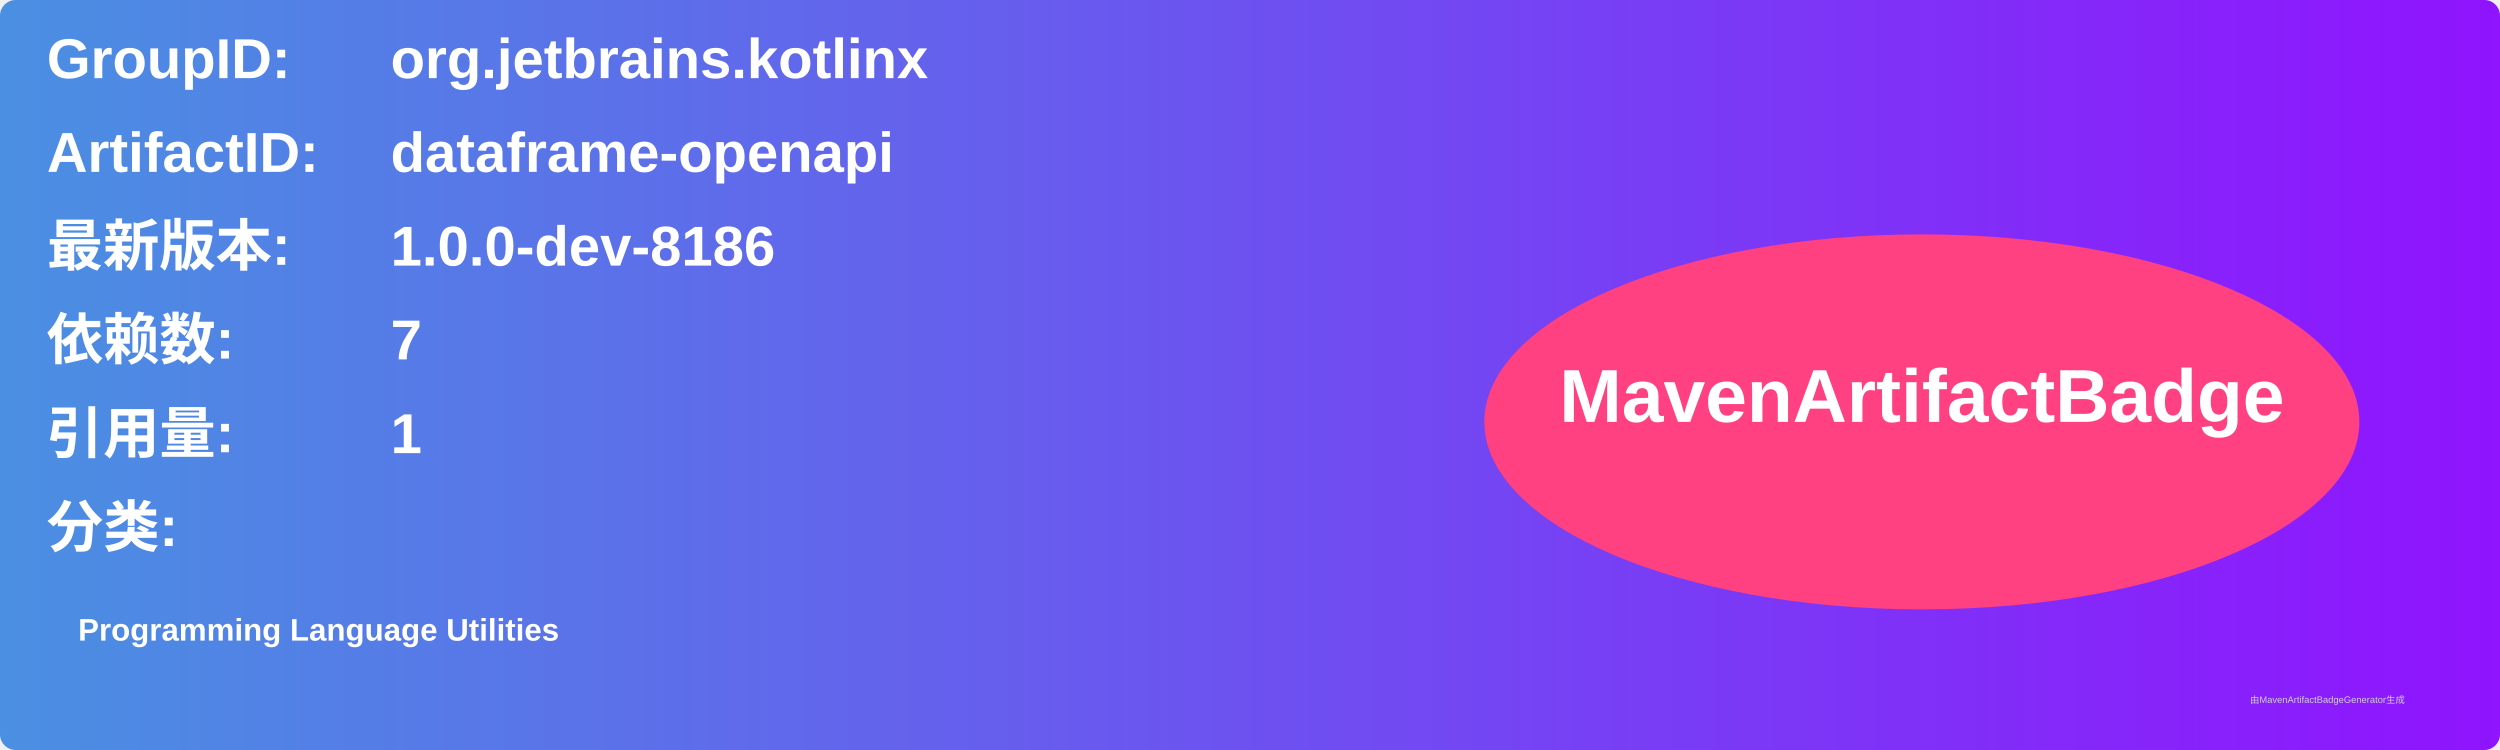
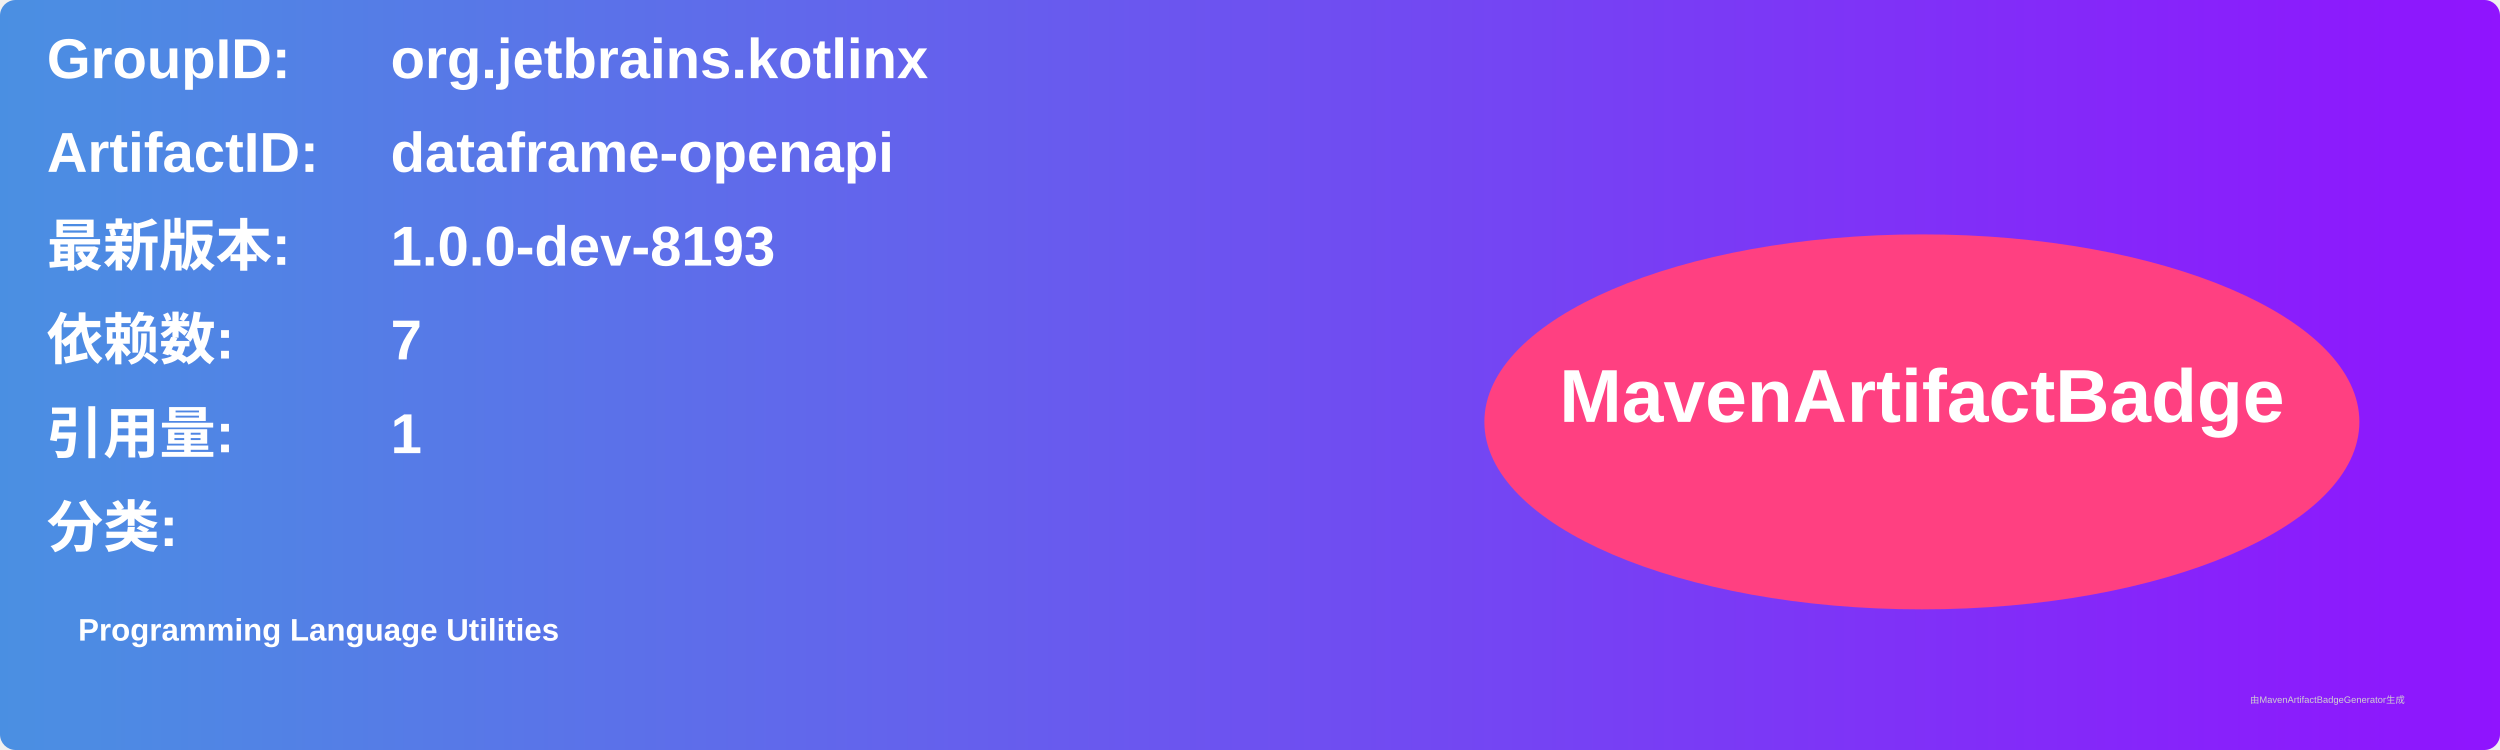
<svg xmlns="http://www.w3.org/2000/svg" width="800" height="240" viewBox="0 0 800 240">
  <linearGradient id="grad" x1="0%" y1="0%" x2="100%" y2="0%">
    <stop offset="0%" stop-color="#4a90e2" />
    <stop offset="100%" stop-color="#9013fe" />
  </linearGradient>
  <rect width="100%" height="100%" rx="5" ry="5" fill="url(#grad)" />
  <g transform="translate(15, 15)">
    <text x="0" y="10" font-family="Arial" font-size="18" fill="white" font-weight="bold" width="260">GroupID:</text>
    <text x="110" y="10" font-family="Arial" font-size="18" fill="white" font-weight="bold" width="460">org.jetbrains.kotlinx</text>
    <text x="0" y="40" font-family="Arial" font-size="18" fill="white" font-weight="bold" width="260">ArtifactID:</text>
    <text x="110" y="40" font-family="Arial" font-size="18" fill="white" font-weight="bold" width="460">dataframe-openapi</text>
    <text x="0" y="70" font-family="Arial" font-size="18" fill="white" font-weight="bold">最新版本:</text>
    <text x="110" y="70" font-family="Arial" font-size="18" fill="white" font-weight="bold">
-       <tspan font-weight="bold">1.0.0-dev-8186</tspan>
+       <tspan font-weight="bold">1.0.0-dev-8193</tspan>
    </text>
    <text x="0" y="100" font-family="Arial" font-size="18" fill="white" font-weight="bold">依赖数: </text>
    <text x="110" y="100" font-family="Arial" font-size="18" fill="white">
      <tspan font-weight="bold">7</tspan>
    </text>
    <text x="0" y="130" font-family="Arial" font-size="18" fill="white" font-weight="bold">引用量: </text>
    <text x="110" y="130" font-family="Arial" font-size="18" fill="white">
      <tspan font-weight="bold">1</tspan>
    </text>
    <text x="0" y="160" font-family="Arial" font-size="18" fill="white" font-weight="bold">分类:</text>
    <text x="10" y="190" font-family="Arial" font-size="10" fill="white">
      <tspan font-weight="bold">Programming Language Utilities</tspan>
    </text>
    <ellipse cx="600" cy="120" rx="140" ry="60" fill="#ff4081" />
    <text x="600" y="120" text-anchor="middle" font-family="Arial" font-size="24" fill="white" font-weight="bold">MavenArtifactBadge</text>
  </g>
  <text x="720" y="225" font-family="Arial" font-size="3" fill="#d0d0d0">由MavenArtifactBadgeGenerator生成</text>
</svg>
